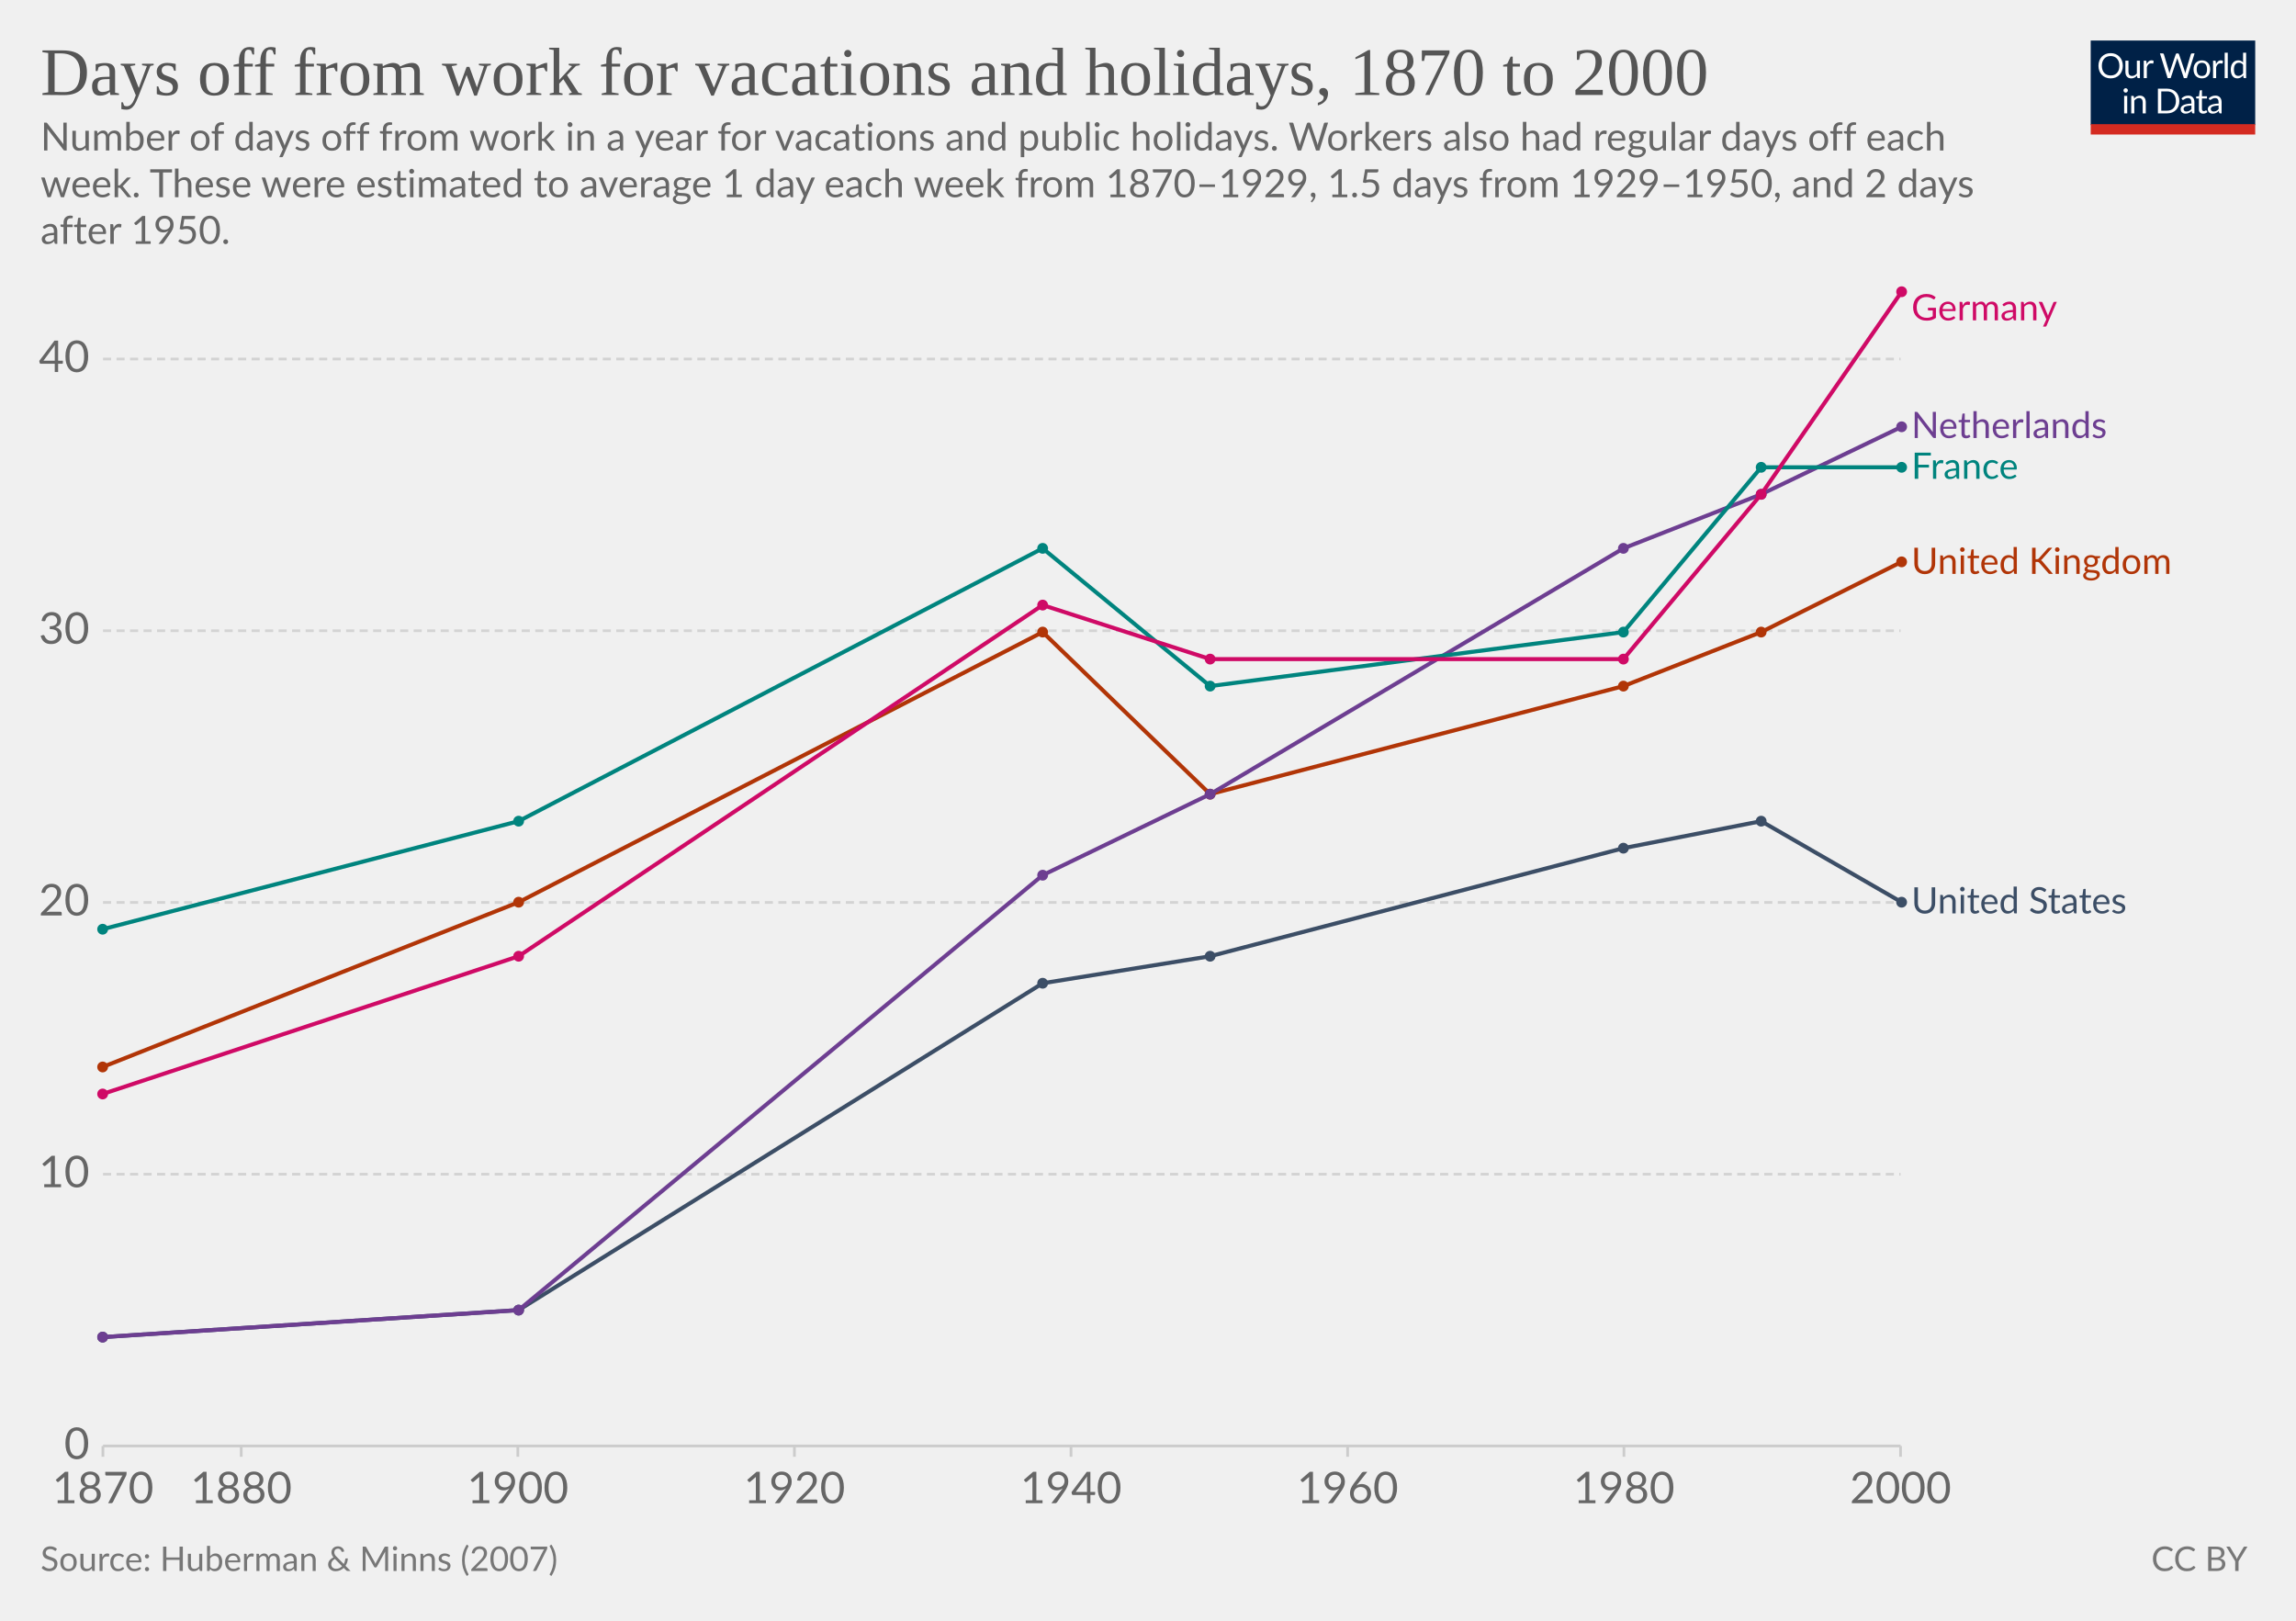
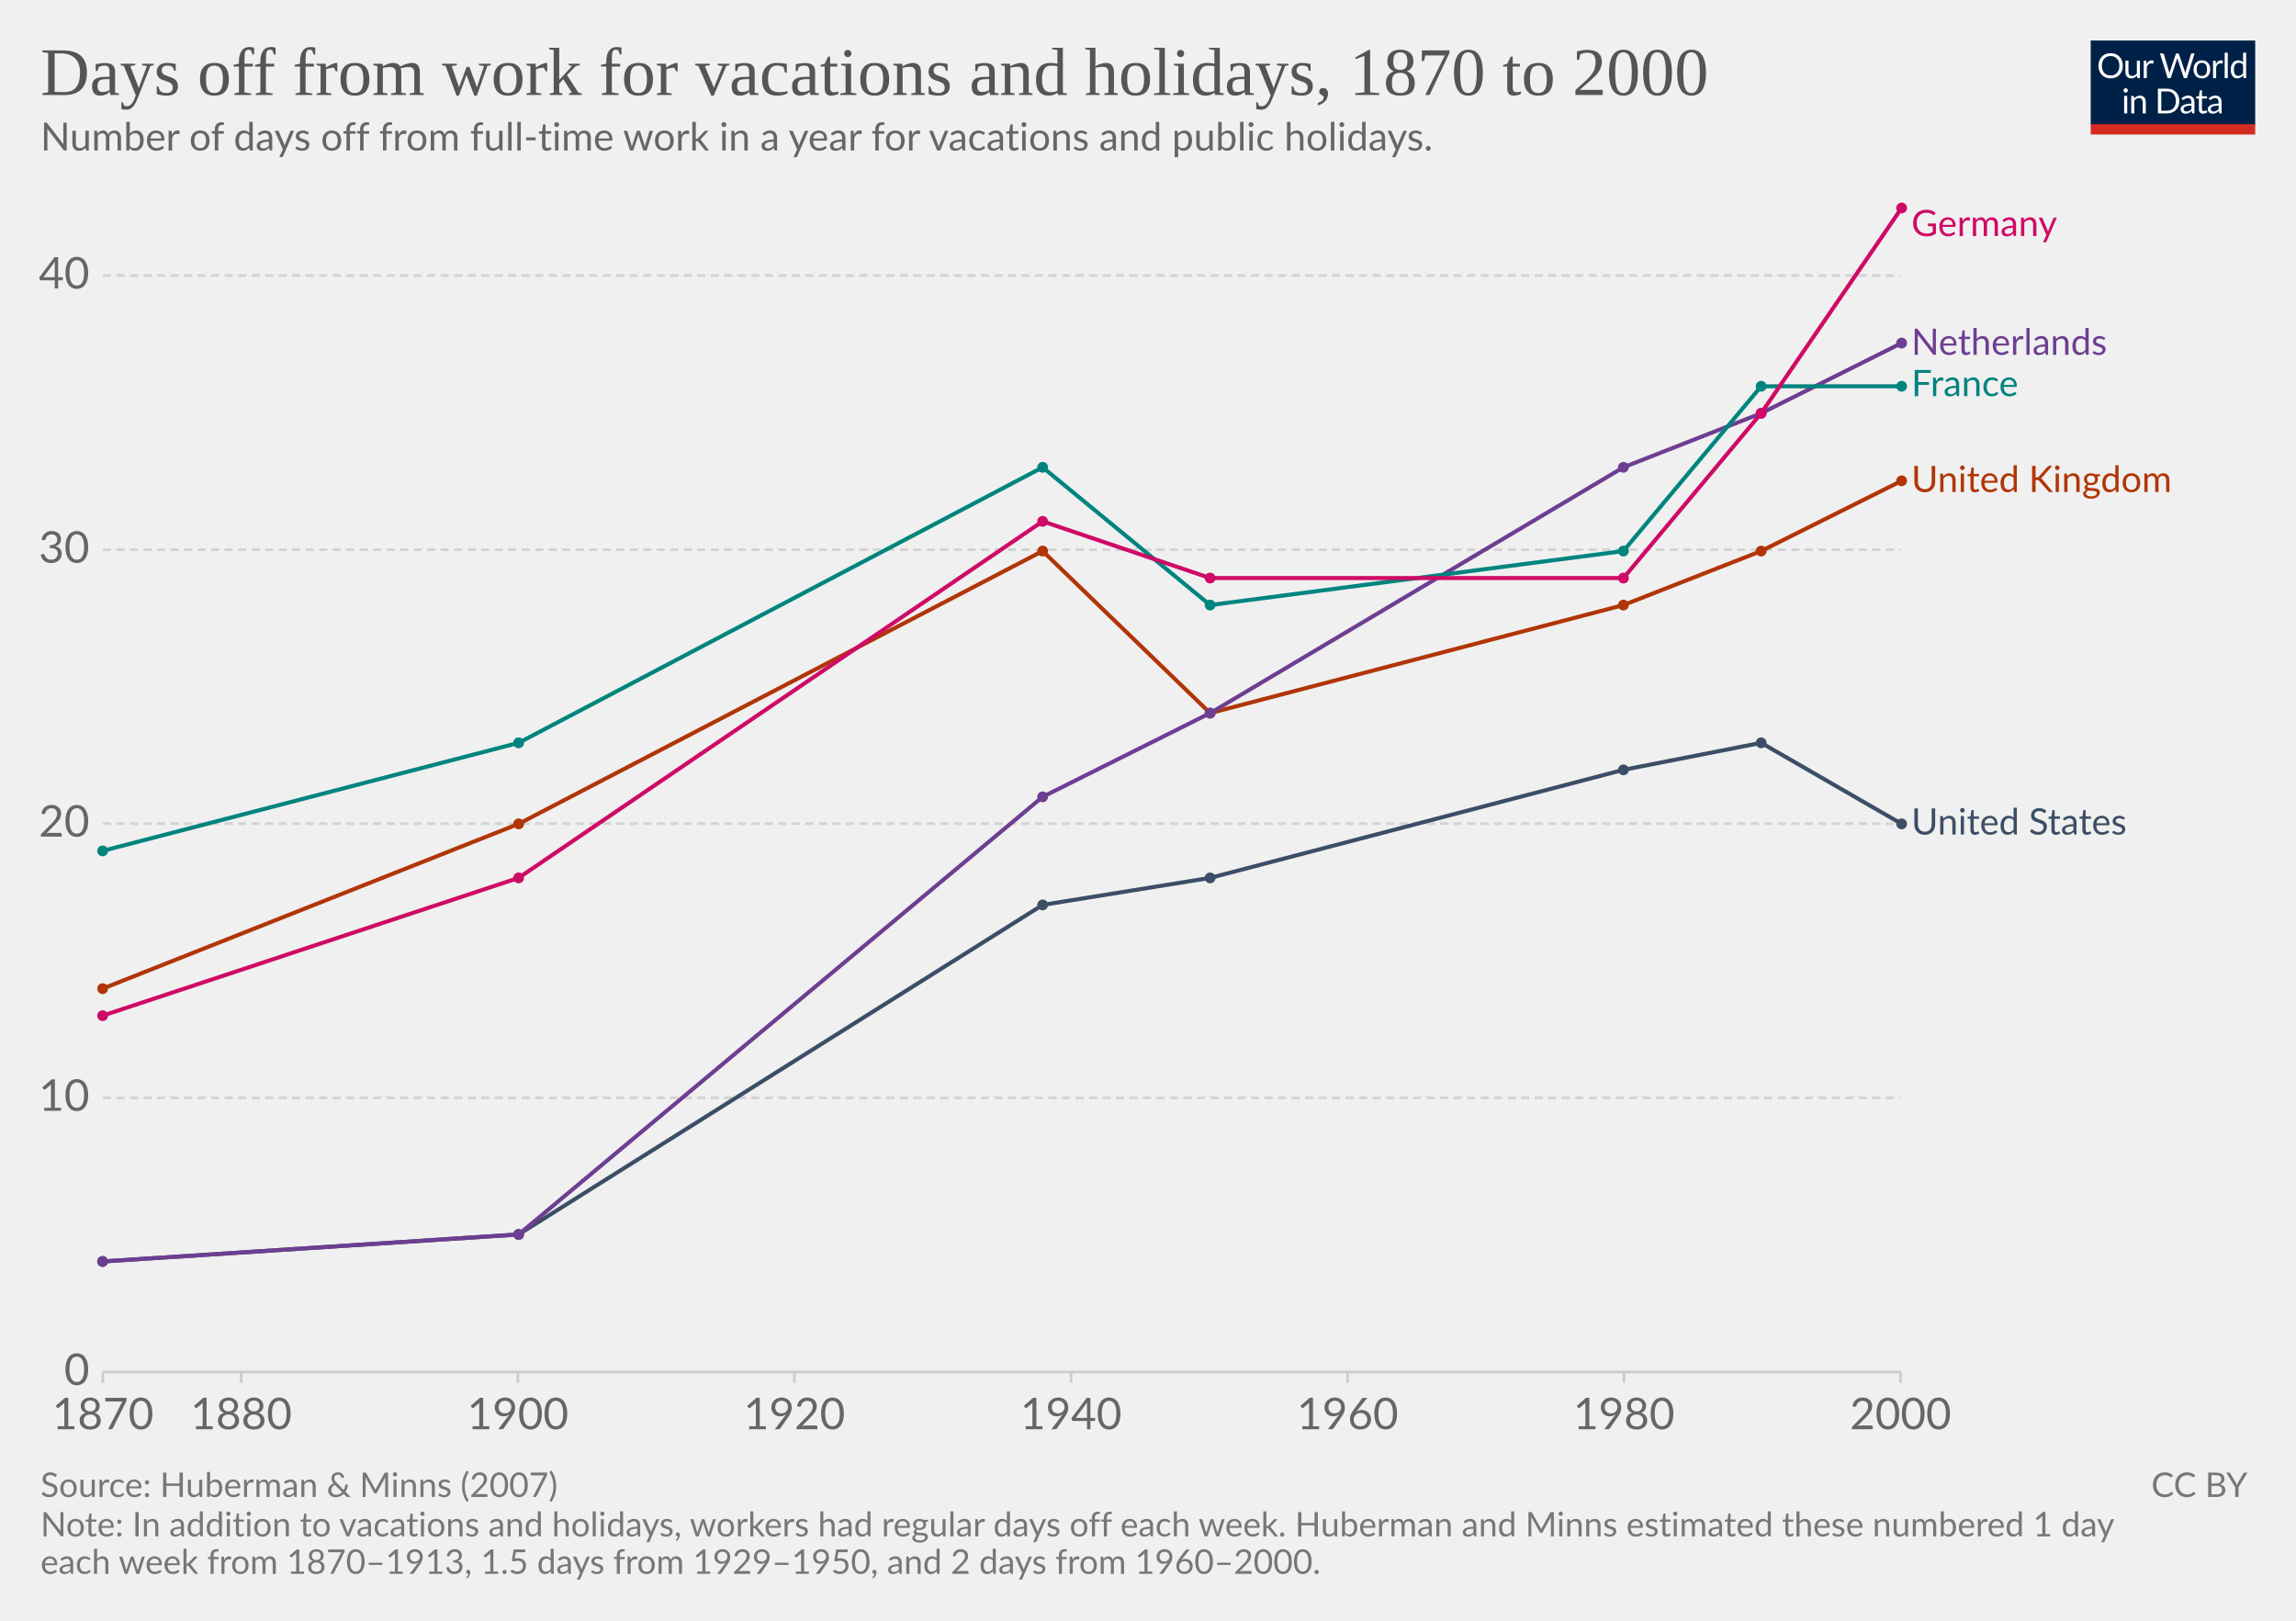
<svg xmlns="http://www.w3.org/2000/svg" version="1.1" style="background-color:#fff;-webkit-font-smoothing:antialiased" width="850" height="600" viewBox="0 0 850 600" font-family="Lato,'Helvetica Neue',Helvetica,Arial,sans-serif" font-size="18" text-rendering="optimizeLegibility">
  <g class="HeaderView">
    <g transform="matrix(.29 0 0 .29 774 15)">
      <svg width="210" height="120" viewBox="0 0 210 120" fill="none">
        <g clip-path="url(#clip0)">
          <path d="M0 0h210v107.89H0V0z" fill="#002147" />
          <path d="M40.98 32.25c0 2.36-.38 4.53-1.12 6.51a14.26 14.26 0 01-8.1 8.4c-1.9.78-4.02 1.17-6.34 1.17a16.6 16.6 0 01-6.33-1.17 14.31 14.31 0 01-8.08-8.4 18.29 18.29 0 01-1.12-6.51c0-2.36.38-4.53 1.12-6.5a14.32 14.32 0 018.07-8.44c1.92-.8 4.03-1.19 6.34-1.19 2.32 0 4.43.4 6.34 1.19 1.92.8 3.56 1.9 4.93 3.34a14.87 14.87 0 013.17 5.1 18.1 18.1 0 011.12 6.5zm-4.38 0c0-1.94-.26-3.68-.8-5.22a10.91 10.91 0 00-2.24-3.89 9.68 9.68 0 00-3.52-2.46 11.95 11.95 0 00-4.62-.86c-1.68 0-3.21.28-4.6.86a9.88 9.88 0 00-3.54 2.46 10.91 10.91 0 00-2.24 3.9c-.53 1.53-.8 3.27-.8 5.2 0 1.94.27 3.68.8 5.22a11.17 11.17 0 002.24 3.9 10.01 10.01 0 003.55 2.44c1.38.56 2.9.83 4.6.83 1.7 0 3.24-.27 4.61-.83a9.8 9.8 0 003.52-2.44 11.17 11.17 0 002.25-3.9c.53-1.54.8-3.28.8-5.21zm26.22-6.54V48H60.5c-.56 0-.9-.27-1.05-.81l-.31-2.4a12.45 12.45 0 01-3.26 2.6c-1.2.64-2.58.96-4.13.96-1.22 0-2.3-.2-3.24-.6a6.52 6.52 0 01-2.33-1.7 7.37 7.37 0 01-1.43-2.67c-.3-1.04-.46-2.2-.46-3.45V25.7h3.91v14.22c0 1.68.38 2.99 1.15 3.91.77.93 1.96 1.39 3.54 1.39 1.16 0 2.24-.27 3.23-.82a10.42 10.42 0 002.8-2.28V25.7h3.91zm8.61 4.47a9.94 9.94 0 012.6-3.56 5.64 5.64 0 013.76-1.3c.47 0 .92.05 1.34.15.44.1.83.27 1.17.49l-.3 2.92c-.09.37-.3.55-.66.55-.2 0-.5-.04-.9-.13a6.21 6.21 0 00-3.24.18c-.54.2-1.03.5-1.47.92-.42.4-.81.9-1.17 1.5-.33.58-.64 1.26-.92 2.02V48H67.7V25.71h2.25c.42 0 .72.08.88.25.16.16.27.44.33.83l.26 3.39zm61.16-13.7L122.75 48h-3.82l-7.99-24.05a21.95 21.95 0 01-.42-1.58 38.36 38.36 0 01-.44 1.58L102.05 48h-3.83L88.4 16.47h3.54c.38 0 .7.1.95.29.26.2.43.43.5.73l6.52 21.9c.1.4.2.83.28 1.28.1.46.2.94.29 1.46l.3-1.46c.12-.47.25-.9.38-1.27l7.41-21.91c.1-.25.26-.48.51-.69.27-.22.58-.33.95-.33h1.23c.38 0 .69.1.92.29.24.2.41.43.53.73l7.4 21.9a28.4 28.4 0 01.68 2.62 29.52 29.52 0 01.52-2.61l6.54-21.91c.07-.27.23-.5.48-.7.27-.21.58-.32.95-.32h3.32zm9.35 8.88c1.63 0 3.1.27 4.4.82a9.43 9.43 0 015.46 5.94c.5 1.4.74 2.98.74 4.73 0 1.76-.25 3.34-.74 4.75a9.43 9.43 0 01-5.46 5.92c-1.3.52-2.77.79-4.4.79-1.64 0-3.12-.27-4.44-.8a9.42 9.42 0 01-3.35-2.3c-.92-1-1.63-2.2-2.13-3.61-.49-1.41-.73-3-.73-4.75s.24-3.33.73-4.73c.5-1.43 1.2-2.64 2.13-3.63a9.4 9.4 0 013.35-2.31c1.32-.55 2.8-.82 4.44-.82zm0 19.89c2.2 0 3.84-.73 4.93-2.2 1.08-1.48 1.63-3.54 1.63-6.18 0-2.66-.55-4.72-1.63-6.2-1.09-1.49-2.73-2.23-4.93-2.23-1.12 0-2.09.2-2.93.57a5.7 5.7 0 00-2.06 1.65 7.5 7.5 0 00-1.24 2.67c-.26 1.04-.4 2.22-.4 3.54 0 2.64.55 4.7 1.64 6.18 1.1 1.47 2.76 2.2 4.99 2.2zm17.97-15.07a9.94 9.94 0 012.6-3.56 5.64 5.64 0 013.76-1.3c.47 0 .91.05 1.34.15.44.1.83.27 1.16.49l-.28 2.92c-.09.37-.31.55-.66.55-.2 0-.5-.04-.9-.13a6.2 6.2 0 00-3.24.18c-.54.2-1.03.5-1.47.92-.43.4-.82.9-1.17 1.5a13.1 13.1 0 00-.92 2.02V48h-3.94V25.71h2.24c.43 0 .72.08.88.25.17.16.28.44.33.83l.27 3.39zm15.04-14.59V48h-3.92V15.6h3.92zm19.55 15.43a6.22 6.22 0 00-2.38-2.05 6.7 6.7 0 00-2.86-.6c-2.07 0-3.66.75-4.77 2.23-1.12 1.48-1.68 3.6-1.68 6.33 0 1.46.13 2.7.38 3.74a7.29 7.29 0 001.1 2.56 4.35 4.35 0 001.78 1.45c.7.3 1.5.46 2.4.46 1.29 0 2.41-.3 3.36-.88a9.6 9.6 0 002.67-2.49V31.02zm3.91-15.43V48h-2.33c-.56 0-.9-.27-1.06-.81l-.35-2.71a12.13 12.13 0 01-3.25 2.77 8.28 8.28 0 01-4.23 1.06 7.31 7.31 0 01-6.14-2.9c-.73-.96-1.3-2.15-1.69-3.57a18.35 18.35 0 01.07-9.48 11.29 11.29 0 011.89-3.7 8.7 8.7 0 017.06-3.34 7.96 7.96 0 016.12 2.62V15.59h3.91zM46.61 70.71V93H42.7V70.71h3.91zm.84-7c0 .39-.08.75-.24 1.09a2.81 2.81 0 01-1.52 1.47 2.67 2.67 0 01-2.16 0 2.9 2.9 0 01-1.45-1.47 2.67 2.67 0 010-2.16c.15-.35.35-.65.6-.9.25-.27.53-.47.85-.62a2.67 2.67 0 012.16 0c.35.15.65.35.9.62.27.25.47.55.62.9.16.34.24.7.24 1.08zm7.97 10.24c.49-.54 1-1.04 1.54-1.48a9.85 9.85 0 013.66-1.84 8.96 8.96 0 015.43.35c.94.4 1.72.97 2.33 1.71a7.36 7.36 0 011.43 2.67c.32 1.04.49 2.19.49 3.45V93h-3.94V78.81c0-1.69-.4-3-1.17-3.92-.76-.93-1.93-1.4-3.5-1.4a6.6 6.6 0 00-3.25.83c-1 .56-1.92 1.31-2.77 2.27V93h-3.94V70.71h2.35c.56 0 .9.28 1.04.82l.3 2.42zm57.7 3.3c0 2.36-.37 4.5-1.11 6.44a14.3 14.3 0 01-3.17 4.98 14.1 14.1 0 01-4.93 3.2c-1.9.76-4.02 1.13-6.33 1.13H85.8V61.47h11.77c2.31 0 4.42.39 6.33 1.15a13.8 13.8 0 018.1 8.18 17.75 17.75 0 011.12 6.45zm-4.37 0c0-1.94-.26-3.67-.8-5.2a10.94 10.94 0 00-2.23-3.87 9.57 9.57 0 00-3.53-2.42 12.23 12.23 0 00-4.61-.83h-7.5v24.62h7.5c1.7 0 3.24-.28 4.61-.84a9.7 9.7 0 003.53-2.4 10.94 10.94 0 002.24-3.87c.53-1.53.8-3.26.8-5.2zm19.8 5.72c-1.8.06-3.34.2-4.62.44-1.26.22-2.3.51-3.1.88-.8.36-1.37.8-1.74 1.3-.35.5-.53 1.05-.53 1.67 0 .58.1 1.1.3 1.52a3 3 0 00.76 1.05c.34.27.73.46 1.17.6.45.11.94.17 1.45.17a7.28 7.28 0 003.5-.81 11.95 11.95 0 002.82-2.2v-4.62zm-12.65-9.11a12.73 12.73 0 013.98-2.66c1.43-.59 3-.88 4.73-.88 1.25 0 2.36.2 3.33.61a6.81 6.81 0 013.94 4.38c.33 1.04.5 2.19.5 3.43V93h-1.74a1.8 1.8 0 01-.88-.18c-.2-.13-.36-.38-.48-.74l-.44-2.12c-.59.55-1.16 1.03-1.72 1.46a9.48 9.48 0 01-3.74 1.7c-.69.15-1.46.23-2.3.23-.87 0-1.69-.12-2.45-.35a5.34 5.34 0 01-3.34-2.93 6.64 6.64 0 01-.49-2.64c0-.88.25-1.72.73-2.53a6.33 6.33 0 012.35-2.17c1.09-.63 2.5-1.15 4.25-1.54 1.75-.41 3.89-.65 6.42-.7v-1.75c0-1.73-.37-3.03-1.12-3.91-.75-.9-1.84-1.34-3.28-1.34-.97 0-1.78.12-2.44.37-.64.23-1.2.5-1.7.81l-1.23.82c-.33.23-.67.35-1 .35-.27 0-.5-.07-.69-.2a2.1 2.1 0 01-.48-.53l-.7-1.25zm27.67 19.5c-1.76 0-3.12-.5-4.07-1.48-.94-.98-1.41-2.4-1.41-4.25V74h-2.68a.9.9 0 01-.6-.2c-.16-.14-.24-.36-.24-.66v-1.56l3.65-.46.9-6.89a.9.9 0 01.29-.52.88.88 0 01.62-.22H142v7.67h6.44V74H142v13.38c0 .94.22 1.63.68 2.09.45.45 1.04.68 1.76.68a3.21 3.21 0 001.85-.53l.55-.35c.16-.12.3-.18.41-.18.2 0 .4.13.55.38l1.15 1.87a7.45 7.45 0 01-2.44 1.5c-.96.35-1.94.52-2.95.52zm19.68-10.4c-1.8.07-3.34.21-4.62.45-1.26.22-2.3.51-3.1.88-.8.36-1.37.8-1.74 1.3-.35.5-.53 1.05-.53 1.67 0 .58.1 1.1.3 1.52.18.42.44.77.76 1.05.34.27.73.46 1.17.6.45.11.94.17 1.45.17a7.3 7.3 0 003.5-.81 12.04 12.04 0 002.82-2.2v-4.62zm-12.65-9.1a12.72 12.72 0 013.99-2.66c1.42-.59 3-.88 4.72-.88 1.25 0 2.36.2 3.33.61a6.81 6.81 0 013.94 4.38c.33 1.04.5 2.19.5 3.43V93h-1.74a1.8 1.8 0 01-.88-.18c-.2-.13-.36-.38-.48-.74l-.44-2.12c-.59.55-1.16 1.03-1.72 1.46a9.48 9.48 0 01-3.74 1.7c-.69.15-1.46.23-2.3.23-.87 0-1.69-.12-2.45-.35a5.33 5.33 0 01-3.34-2.93 6.62 6.62 0 01-.49-2.64c0-.88.25-1.72.73-2.53a6.33 6.33 0 012.35-2.17c1.09-.63 2.5-1.15 4.25-1.54a31.2 31.2 0 016.42-.7v-1.75c0-1.73-.37-3.03-1.12-3.91-.75-.9-1.84-1.34-3.28-1.34-.97 0-1.78.12-2.44.37-.64.23-1.2.5-1.7.81-.46.3-.87.57-1.22.82-.34.23-.68.35-1.02.35-.26 0-.49-.07-.68-.2a1.88 1.88 0 01-.48-.53l-.7-1.25z" fill="#fff" />
          <path fill="#D42B21" d="M0 106.79h210V120H0z" />
        </g>
        <defs>
          <clipPath id="clip0">
            <path fill="#fff" d="M0 0h210v120H0z" />
          </clipPath>
        </defs>
      </svg>
    </g>
    <a href="https://ourworldindata.org/grapher/days-of-vacation-and-holidays?tab=chart&amp;stackMode=absolute&amp;region=World" target="_blank" rel="noopener" font-family="&quot;Playfair Display&quot;,Georgia,&quot;Times New Roman&quot;,serif">
      <text font-size="25.2" x="15" y="35.2" fill="#555">
        <tspan x="15" y="35.16">Days off from work for vacations and holidays, 1870 to 2000</tspan>
      </text>
    </a>
    <text font-size="14.4" x="15" y="55.7" fill="#666">
-       <tspan x="15" y="55.72">Number of days off from work in a year for vacations and public holidays. Workers also had regular days off each</tspan>
-       <tspan x="15" y="73">week. These were estimated to average 1 day each week from 1870–1929, 1.5 days from 1929–1950, and 2 days</tspan>
-       <tspan x="15" y="90.28">after 1950.</tspan>
+       <tspan x="15" y="55.72">Number of days off from full-time work in a year for vacations and public holidays.</tspan>
    </text>
  </g>
  <g class="LineChart">
    <defs>
      <clipPath id="a">
-         <path d="M28.14 0h830v897.4h-830z" />
+         <path d="M28.14 0h830v905h-830z" />
      </clipPath>
    </defs>
    <g class="DualAxisView">
      <g class="HorizontalAxis">
-         <path stroke="#ccc" d="M38.1 535.3v4M89.3 535.3v4M191.7 535.3v4M294.1 535.3v4M396.5 535.3v4M498.9 535.3v4M601.2 535.3v4M703.6 535.3v4" />
-         <text x="38.1" y="556.5" fill="#666" text-anchor="middle" font-size="16.2">1870</text>
-         <text x="89.3" y="556.5" fill="#666" text-anchor="middle" font-size="16.2">1880</text>
-         <text x="191.7" y="556.5" fill="#666" text-anchor="middle" font-size="16.2">1900</text>
-         <text x="294.1" y="556.5" fill="#666" text-anchor="middle" font-size="16.2">1920</text>
-         <text x="396.5" y="556.5" fill="#666" text-anchor="middle" font-size="16.2">1940</text>
-         <text x="498.9" y="556.5" fill="#666" text-anchor="middle" font-size="16.2">1960</text>
-         <text x="601.2" y="556.5" fill="#666" text-anchor="middle" font-size="16.2">1980</text>
-         <text x="703.6" y="556.5" fill="#666" text-anchor="middle" font-size="16.2">2000</text>
+         <path stroke="#ccc" d="M38.1 507.9v4M89.3 507.9v4M191.7 507.9v4M294.1 507.9v4M396.5 507.9v4M498.9 507.9v4M601.2 507.9v4M703.6 507.9v4" />
+         <text x="38.1" y="529.1" fill="#666" text-anchor="middle" font-size="16.2">1870</text>
+         <text x="89.3" y="529.1" fill="#666" text-anchor="middle" font-size="16.2">1880</text>
+         <text x="191.7" y="529.1" fill="#666" text-anchor="middle" font-size="16.2">1900</text>
+         <text x="294.1" y="529.1" fill="#666" text-anchor="middle" font-size="16.2">1920</text>
+         <text x="396.5" y="529.1" fill="#666" text-anchor="middle" font-size="16.2">1940</text>
+         <text x="498.9" y="529.1" fill="#666" text-anchor="middle" font-size="16.2">1960</text>
+         <text x="601.2" y="529.1" fill="#666" text-anchor="middle" font-size="16.2">1980</text>
+         <text x="703.6" y="529.1" fill="#666" text-anchor="middle" font-size="16.2">2000</text>
      </g>
      <g class="VerticalAxis" fill="#666" dominant-baseline="middle" text-anchor="end" font-size="16.2">
-         <text x="33.14" y="535.3">0</text>
-         <text x="33.14" y="434.7">10</text>
-         <text x="33.14" y="334.1">20</text>
-         <text x="33.14" y="233.5">30</text>
-         <text x="33.14" y="132.9">40</text>
+         <text x="33.14" y="507.9">0</text>
+         <text x="33.14" y="406.4">10</text>
+         <text x="33.14" y="304.9">20</text>
+         <text x="33.14" y="203.5">30</text>
+         <text x="33.14" y="102">40</text>
      </g>
      <g class="AxisGridLines horizontalLines">
-         <path stroke="#ccc" d="M38.14 535.3h665.47" />
-         <path stroke="#d3d3d3" stroke-dasharray="3,2" d="M38.14 434.7h665.47M38.14 334.1h665.47M38.14 233.5h665.47M38.14 132.9h665.47" />
+         <path stroke="#ccc" d="M38.14 507.9h665.47" />
+         <path stroke="#d3d3d3" stroke-dasharray="3,2" d="M38.14 406.4h665.47M38.14 304.9h665.47M38.14 203.5h665.47M38.14 102h665.47" />
      </g>
    </g>
    <g clip-path="url(#a)">
      <g class="LineLabels" cursor="pointer">
        <g class="legendMark">
-           <text font-size="13.5" x="707.6" y="118.6" fill="#CF0A66">
-             <tspan x="707.61" y="118.6">Germany</tspan>
+           <text font-size="13.5" x="707.6" y="87.4" fill="#CF0A66">
+             <tspan x="707.61" y="87.4">Germany</tspan>
          </text>
        </g>
        <g class="legendMark">
-           <text font-size="13.5" x="707.6" y="162.2" fill="#6D3E91">
-             <tspan x="707.61" y="162.15">Netherlands</tspan>
+           <text font-size="13.5" x="707.6" y="131.4" fill="#6D3E91">
+             <tspan x="707.61" y="131.35">Netherlands</tspan>
          </text>
        </g>
        <g class="legendMark">
-           <text font-size="13.5" x="707.6" y="177.3" fill="#00847E">
-             <tspan x="707.61" y="177.25">France</tspan>
+           <text font-size="13.5" x="707.6" y="146.7" fill="#00847E">
+             <tspan x="707.61" y="146.65">France</tspan>
          </text>
        </g>
        <g class="legendMark">
-           <text font-size="13.5" x="707.6" y="212.5" fill="#B13507">
-             <tspan x="707.61" y="212.45">United Kingdom</tspan>
+           <text font-size="13.5" x="707.6" y="182.2" fill="#B13507">
+             <tspan x="707.61" y="182.15">United Kingdom</tspan>
          </text>
        </g>
        <g class="legendMark">
-           <text font-size="13.5" x="707.6" y="338.2" fill="#3C4E66">
-             <tspan x="707.61" y="338.15">United States</tspan>
+           <text font-size="13.5" x="707.6" y="308.9" fill="#3C4E66">
+             <tspan x="707.61" y="308.95">United States</tspan>
          </text>
        </g>
      </g>
      <g class="Lines">
        <g class="key-United-States_0">
-           <path stroke="#3C4E66" stroke-linecap="round" d="M38 495l154-10 194-121 62-10 153-40 51-10 52 30" fill="none" stroke-width="1.5" />
+           <path stroke="#3C4E66" stroke-linecap="round" d="M38 467l154-10 194-122 62-10 153-40 51-10 52 30" fill="none" stroke-width="1.5" />
          <g fill="#3C4E66">
-             <circle cx="38" cy="495" r="2" />
-             <circle cx="192" cy="485" r="2" />
-             <circle cx="386" cy="364" r="2" />
-             <circle cx="448" cy="354" r="2" />
-             <circle cx="601" cy="314" r="2" />
-             <circle cx="652" cy="304" r="2" />
-             <circle cx="704" cy="334" r="2" />
+             <circle cx="38" cy="467" r="2" />
+             <circle cx="192" cy="457" r="2" />
+             <circle cx="386" cy="335" r="2" />
+             <circle cx="448" cy="325" r="2" />
+             <circle cx="601" cy="285" r="2" />
+             <circle cx="652" cy="275" r="2" />
+             <circle cx="704" cy="305" r="2" />
          </g>
        </g>
        <g class="key-United-Kingdom_0">
-           <path stroke="#B13507" stroke-linecap="round" d="M38 395l154-61 194-100 62 60 153-40 51-20 52-26" fill="none" stroke-width="1.5" />
+           <path stroke="#B13507" stroke-linecap="round" d="M38 366l154-61 194-101 62 60 153-40 51-20 52-26" fill="none" stroke-width="1.5" />
          <g fill="#B13507">
-             <circle cx="38" cy="395" r="2" />
-             <circle cx="192" cy="334" r="2" />
-             <circle cx="386" cy="234" r="2" />
-             <circle cx="448" cy="294" r="2" />
-             <circle cx="601" cy="254" r="2" />
-             <circle cx="652" cy="234" r="2" />
-             <circle cx="704" cy="208" r="2" />
+             <circle cx="38" cy="366" r="2" />
+             <circle cx="192" cy="305" r="2" />
+             <circle cx="386" cy="204" r="2" />
+             <circle cx="448" cy="264" r="2" />
+             <circle cx="601" cy="224" r="2" />
+             <circle cx="652" cy="204" r="2" />
+             <circle cx="704" cy="178" r="2" />
          </g>
        </g>
        <g class="key-Netherlands_0">
-           <path stroke="#6D3E91" stroke-linecap="round" d="M38 495l154-10 194-161 62-30 153-91 51-20 52-25" fill="none" stroke-width="1.5" />
+           <path stroke="#6D3E91" stroke-linecap="round" d="M38 467l154-10 194-162 62-31 153-91 51-20 52-26" fill="none" stroke-width="1.5" />
          <g fill="#6D3E91">
-             <circle cx="38" cy="495" r="2" />
-             <circle cx="192" cy="485" r="2" />
-             <circle cx="386" cy="324" r="2" />
-             <circle cx="448" cy="294" r="2" />
-             <circle cx="601" cy="203" r="2" />
-             <circle cx="652" cy="183" r="2" />
-             <circle cx="704" cy="158" r="2" />
+             <circle cx="38" cy="467" r="2" />
+             <circle cx="192" cy="457" r="2" />
+             <circle cx="386" cy="295" r="2" />
+             <circle cx="448" cy="264" r="2" />
+             <circle cx="601" cy="173" r="2" />
+             <circle cx="652" cy="153" r="2" />
+             <circle cx="704" cy="127" r="2" />
          </g>
        </g>
        <g class="key-France_0">
-           <path stroke="#00847E" stroke-linecap="round" d="M38 344l154-40 194-101 62 51 153-20 51-61h52" fill="none" stroke-width="1.5" />
+           <path stroke="#00847E" stroke-linecap="round" d="M38 315l154-40 194-102 62 51 153-20 51-61h52" fill="none" stroke-width="1.5" />
          <g fill="#00847E">
-             <circle cx="38" cy="344" r="2" />
-             <circle cx="192" cy="304" r="2" />
-             <circle cx="386" cy="203" r="2" />
-             <circle cx="448" cy="254" r="2" />
-             <circle cx="601" cy="234" r="2" />
-             <circle cx="652" cy="173" r="2" />
-             <circle cx="704" cy="173" r="2" />
+             <circle cx="38" cy="315" r="2" />
+             <circle cx="192" cy="275" r="2" />
+             <circle cx="386" cy="173" r="2" />
+             <circle cx="448" cy="224" r="2" />
+             <circle cx="601" cy="204" r="2" />
+             <circle cx="652" cy="143" r="2" />
+             <circle cx="704" cy="143" r="2" />
          </g>
        </g>
        <g class="key-Germany_0">
-           <path stroke="#CF0A66" stroke-linecap="round" d="M38 405l154-51 194-130 62 20h153l51-61 52-75" fill="none" stroke-width="1.5" />
+           <path stroke="#CF0A66" stroke-linecap="round" d="M38 376l154-51 194-132 62 21h153l51-61 52-76" fill="none" stroke-width="1.5" />
          <g fill="#CF0A66">
-             <circle cx="38" cy="405" r="2" />
-             <circle cx="192" cy="354" r="2" />
-             <circle cx="386" cy="224" r="2" />
-             <circle cx="448" cy="244" r="2" />
-             <circle cx="601" cy="244" r="2" />
-             <circle cx="652" cy="183" r="2" />
-             <circle cx="704" cy="108" r="2" />
+             <circle cx="38" cy="376" r="2" />
+             <circle cx="192" cy="325" r="2" />
+             <circle cx="386" cy="193" r="2" />
+             <circle cx="448" cy="214" r="2" />
+             <circle cx="601" cy="214" r="2" />
+             <circle cx="652" cy="153" r="2" />
+             <circle cx="704" cy="77" r="2" />
          </g>
        </g>
      </g>
    </g>
  </g>
  <g class="SourcesFooter" fill="#777">
    <g class="clickable" fill="#777">
-       <text font-size="12.6" x="15" y="581.6">
-         <tspan x="15" y="581.58">Source: Huberman &amp; Minns (2007)</tspan>
+       <text font-size="12.6" x="15" y="554.2">
+         <tspan x="15" y="554.18">Source: Huberman &amp; Minns (2007)</tspan>
      </text>
    </g>
-     <text font-size="12.6" x="796.4" y="581.6">
-       <tspan x="796.44" y="581.58">
+     <text font-size="12.6" x="15" y="568.8">
+       <tspan x="15" y="568.78">Note: In addition to vacations and holidays, workers had regular days off each week. Huberman and Minns estimated these numbered 1 day</tspan>
+       <tspan x="15" y="582.64">each week from 1870–1913, 1.5 days from 1929–1950, and 2 days from 1960–2000.</tspan>
+     </text>
+     <text font-size="12.6" x="796.4" y="554.2">
+       <tspan x="796.44" y="554.18">
        <a class="cclogo" href="http://creativecommons.org/licenses/by/4.0/deed.en_US" target="_blank" fill="#777">CC BY</a>
      </tspan>
    </text>
  </g>
</svg>
